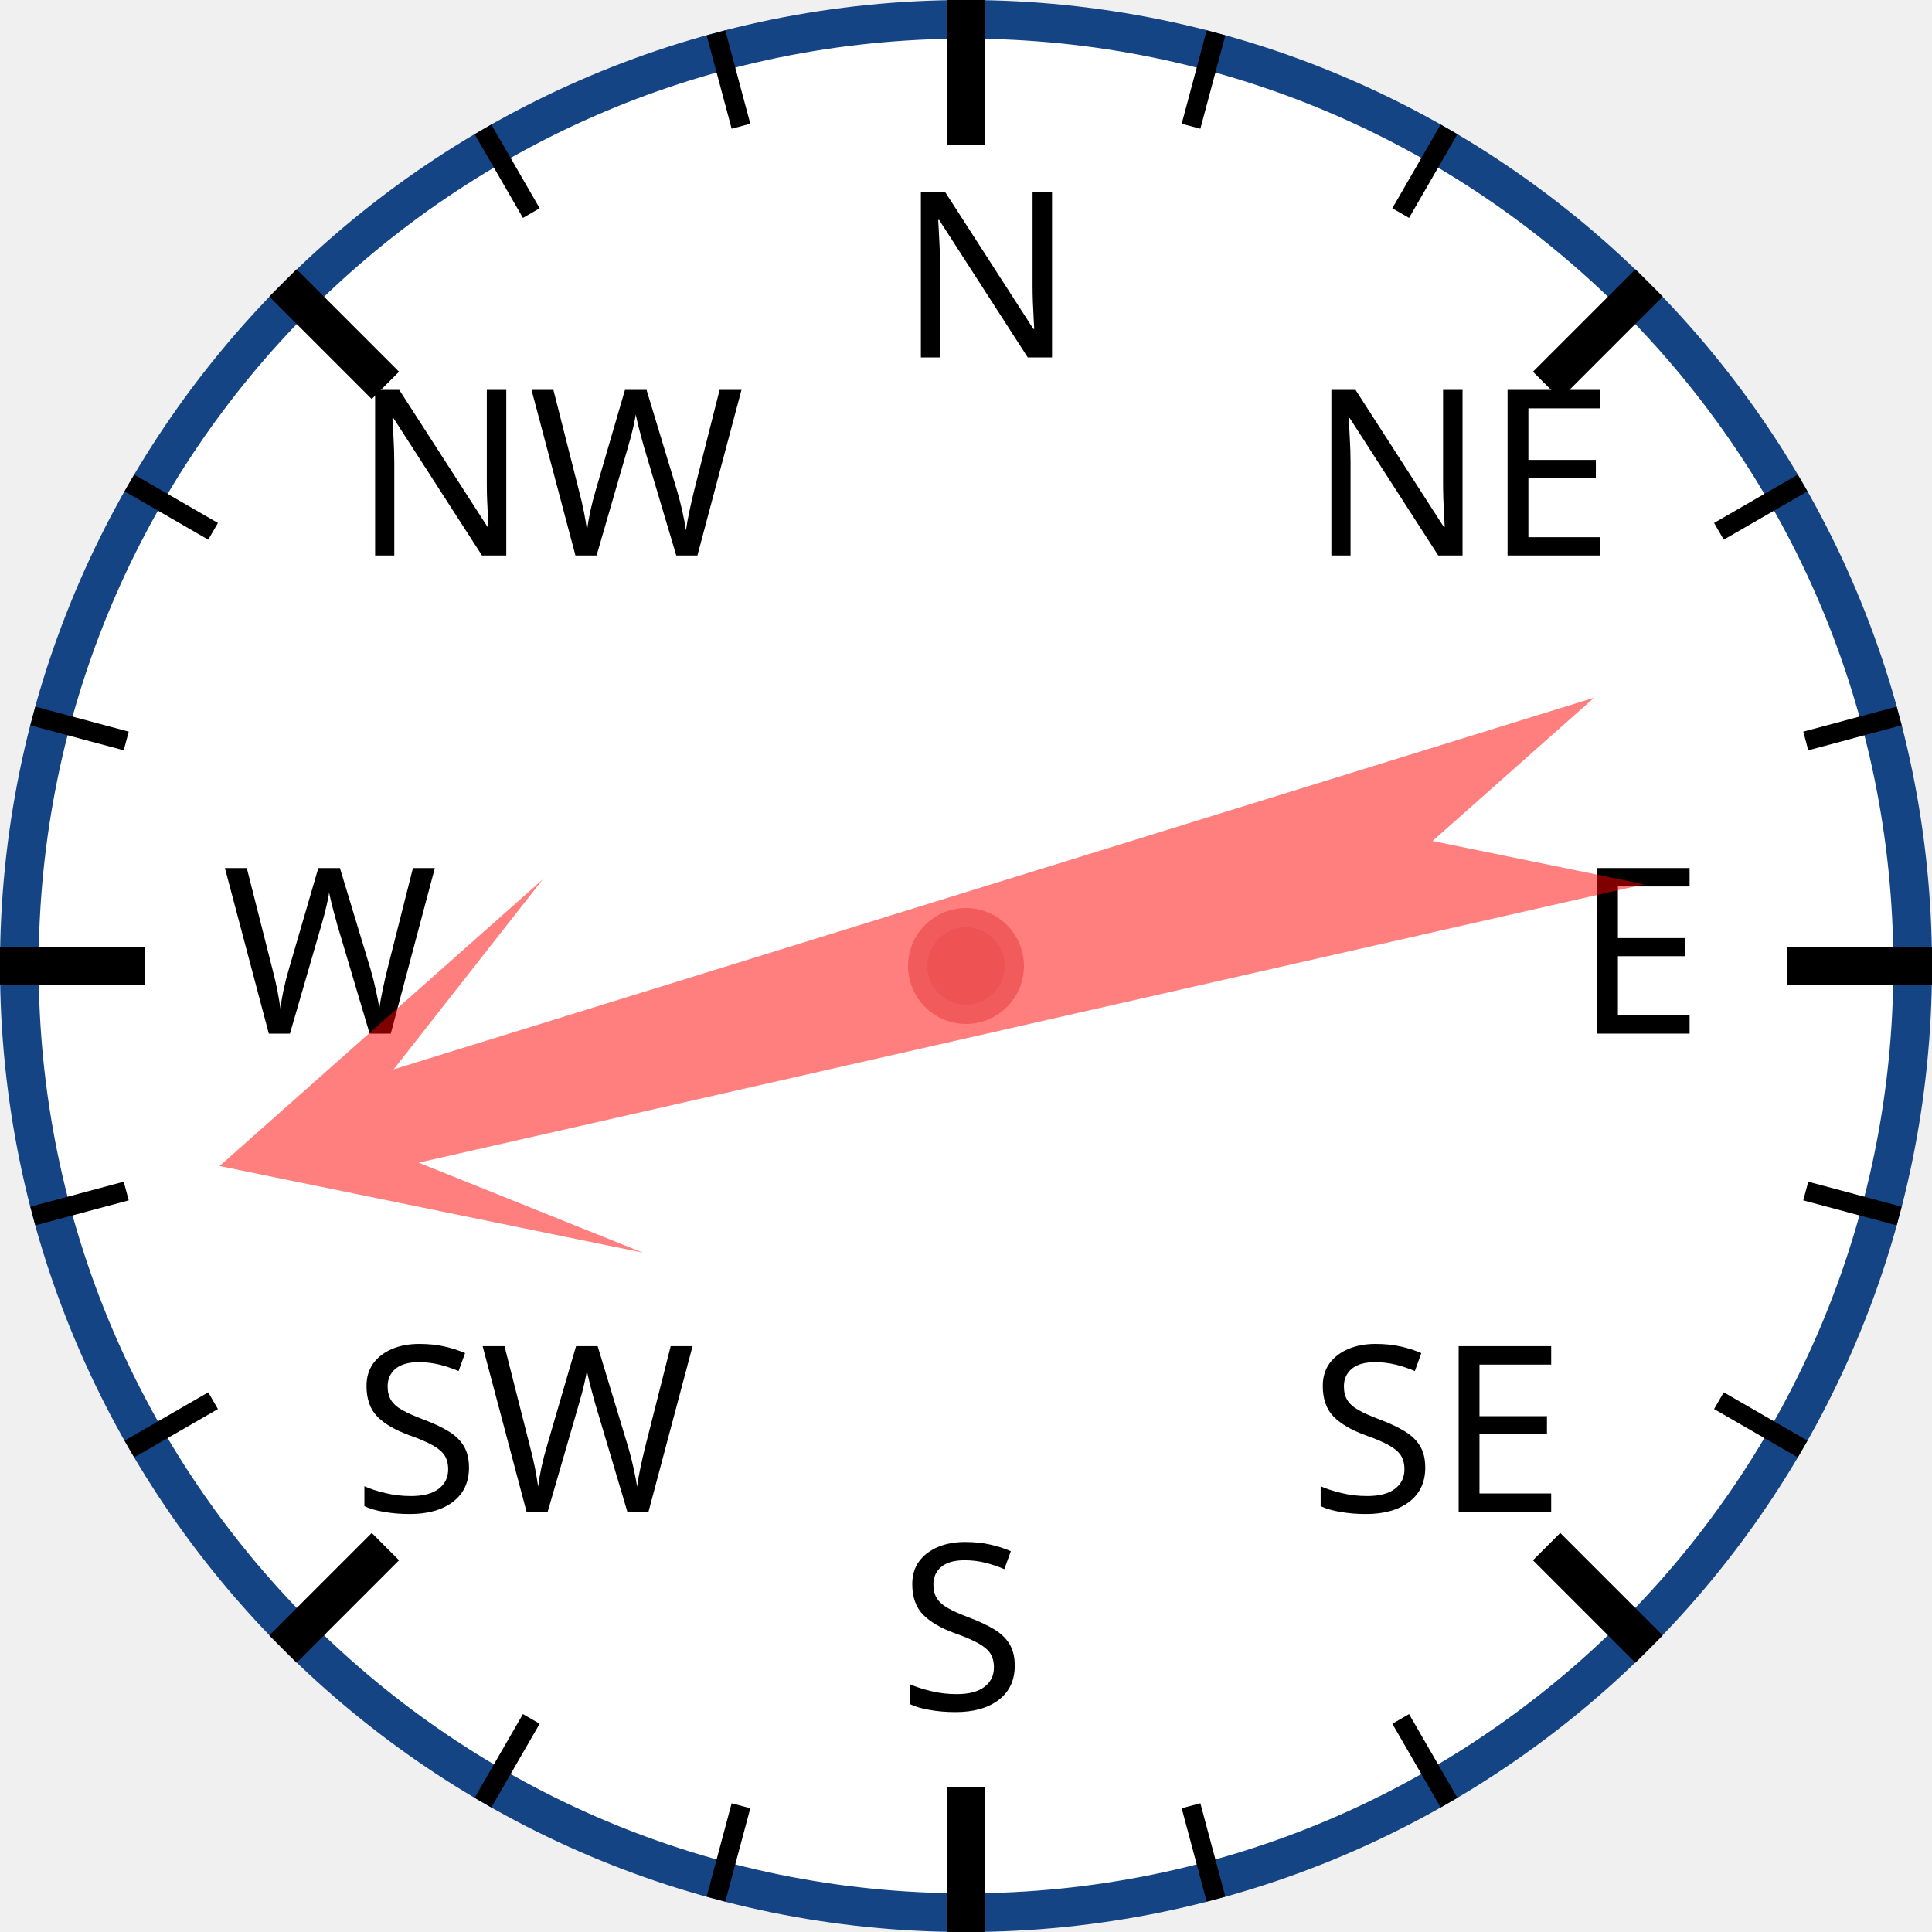
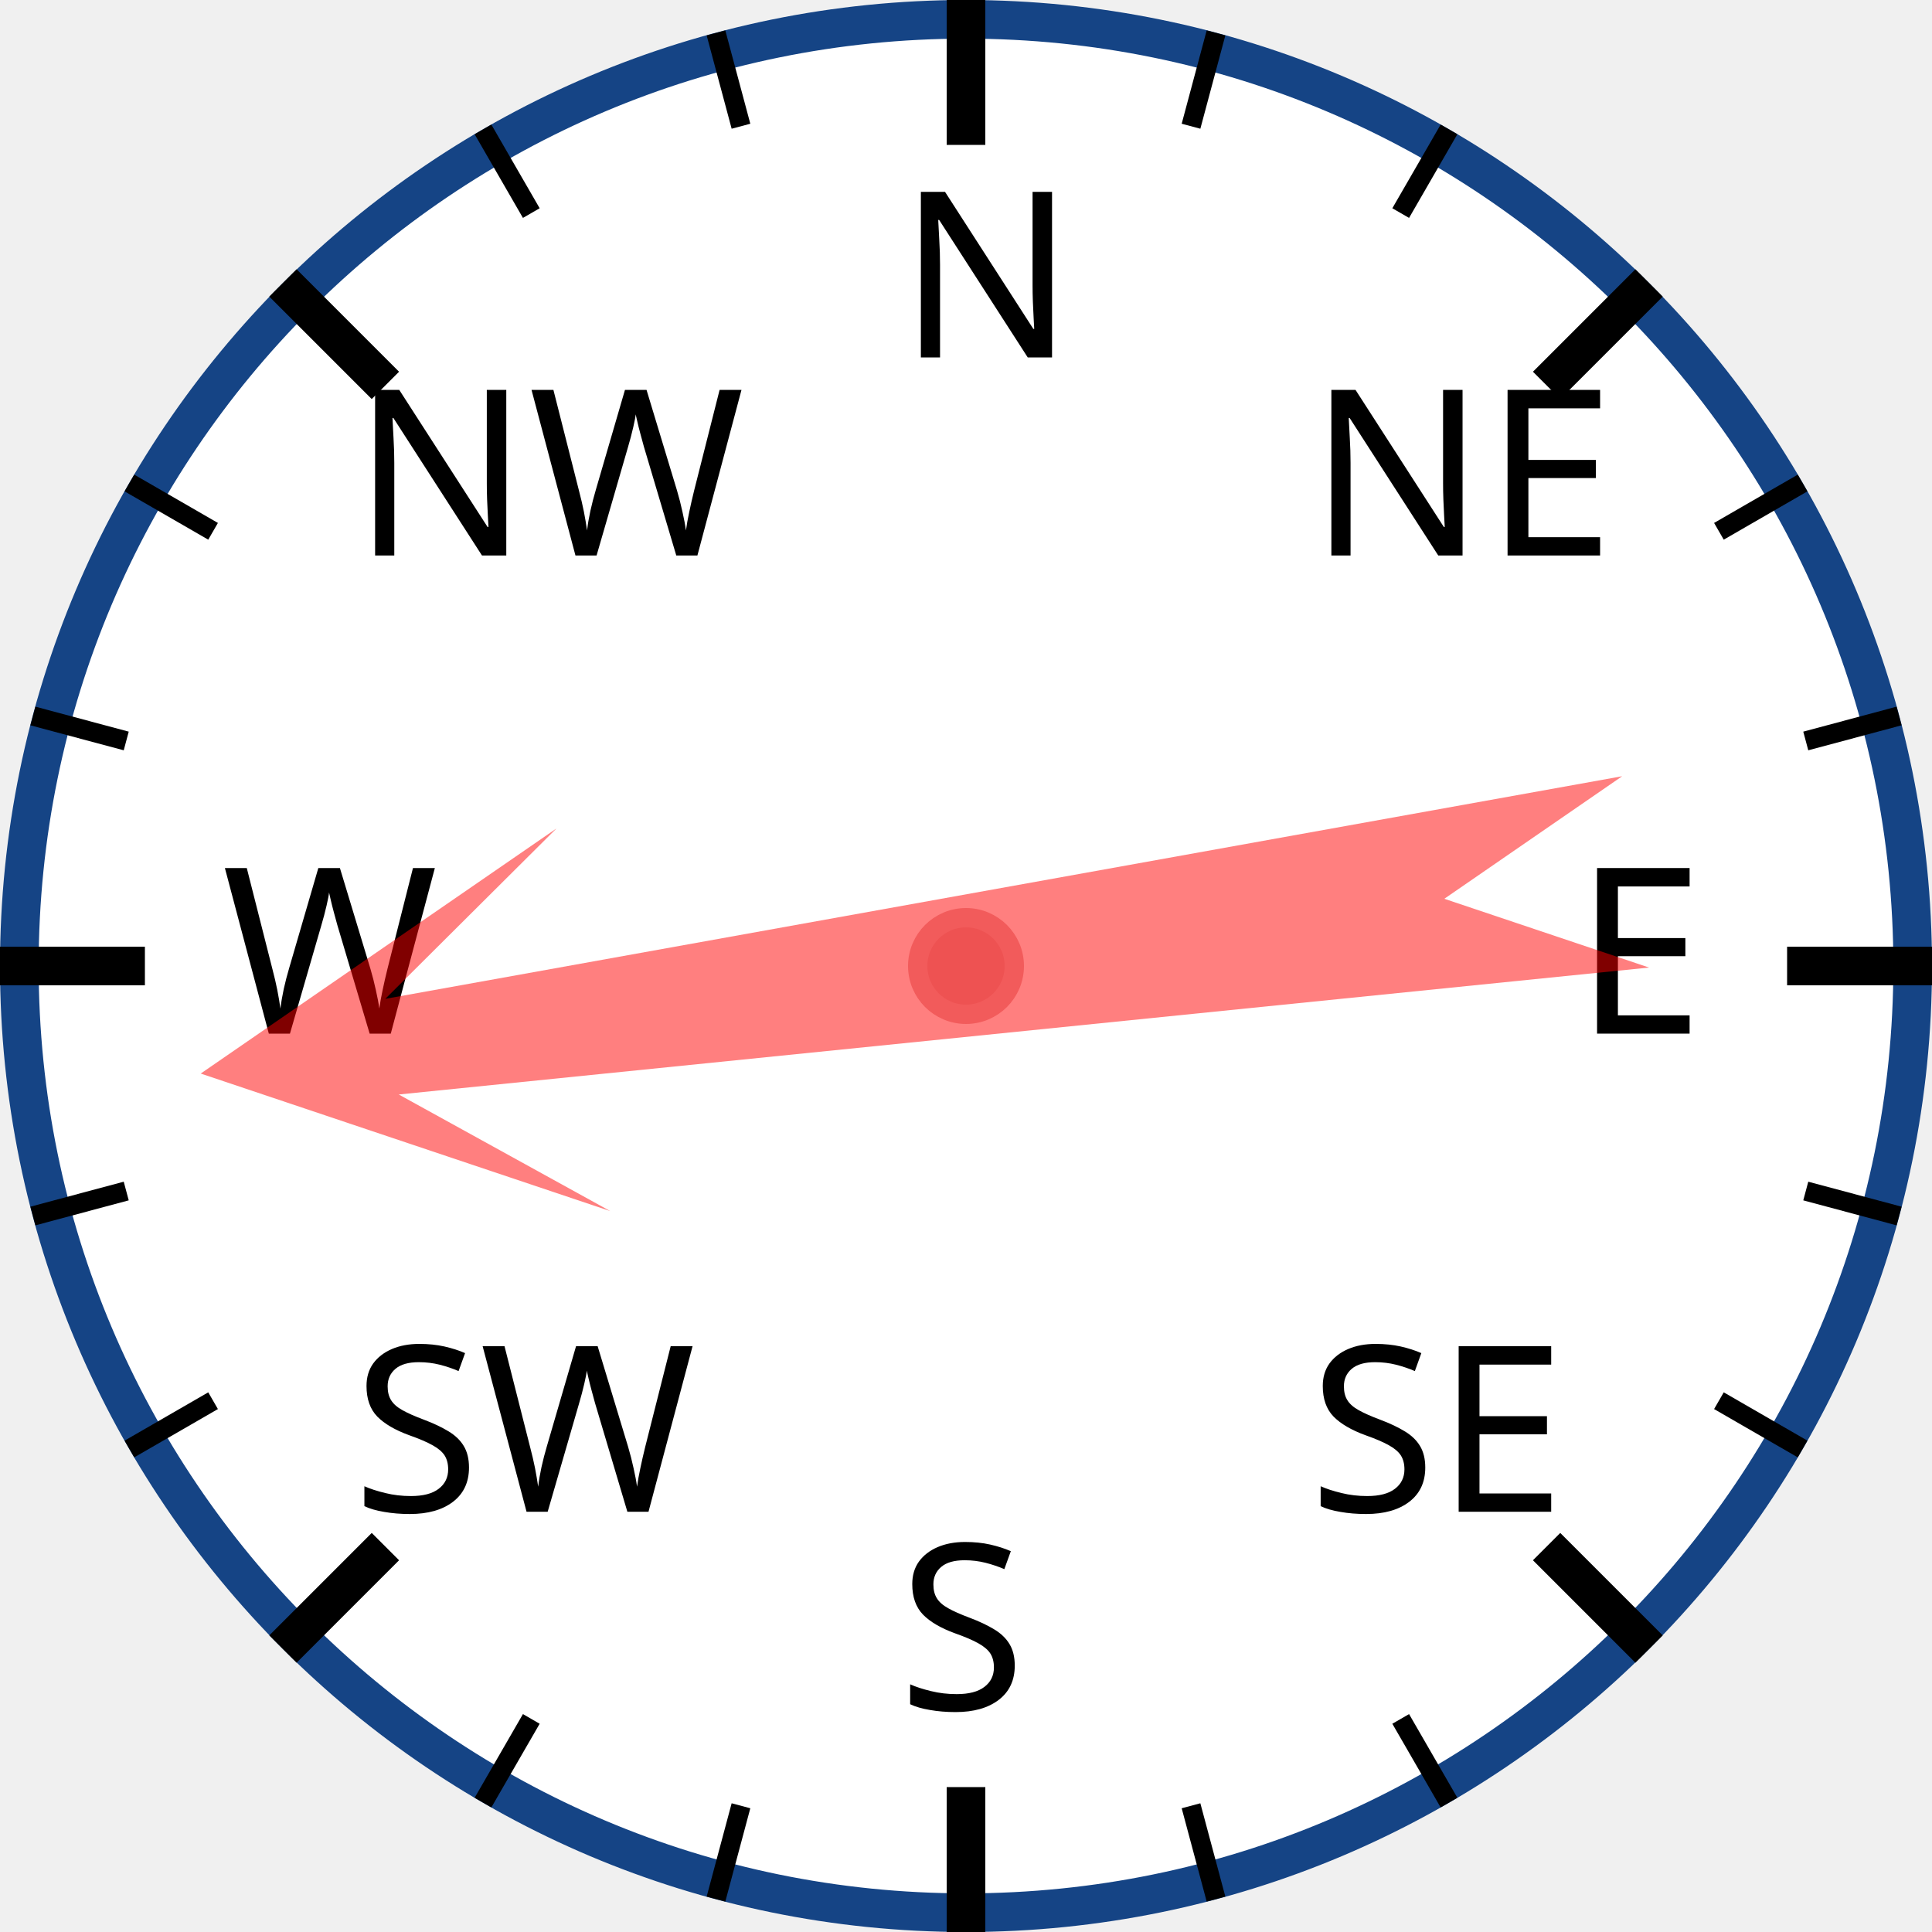
<svg xmlns="http://www.w3.org/2000/svg" width="120px" height="120px" viewBox="0 0 200 200">
  <circle cx="100" cy="100" r="98" style="fill: white; stroke: #154485; stroke-width: 4;" />
  <text x="93.0" y="37.0" style="font-family: sans-serif; font-size: 18pt;">N</text>
  <line x1="100.0" y1="0.0" x2="100.0" y2="15.0" style="stroke: black; stroke-width: 4;" />
  <line x1="74.118" y1="3.407" x2="76.706" y2="13.067" style="stroke: black; stroke-width: 2;" />
  <line x1="50" y1="13.397" x2="55" y2="22.058" style="stroke: black; stroke-width: 2;" />
  <text x="36.503" y="57.503" style="font-family: sans-serif; font-size: 18pt;">NW</text>
  <line x1="29.289" y1="29.289" x2="39.896" y2="39.896" style="stroke: black; stroke-width: 4;" />
  <line x1="13.397" y1="50" x2="22.058" y2="55" style="stroke: black; stroke-width: 2;" />
  <line x1="3.407" y1="74.118" x2="13.067" y2="76.706" style="stroke: black; stroke-width: 2;" />
  <text x="23.0" y="107.0" style="font-family: sans-serif; font-size: 18pt;">W</text>
  <line x1="0.0" y1="100.0" x2="15.0" y2="100.0" style="stroke: black; stroke-width: 4;" />
  <line x1="3.407" y1="125.882" x2="13.067" y2="123.294" style="stroke: black; stroke-width: 2;" />
  <line x1="13.397" y1="150" x2="22.058" y2="145" style="stroke: black; stroke-width: 2;" />
  <text x="36.503" y="156.497" style="font-family: sans-serif; font-size: 18pt;">SW</text>
  <line x1="29.289" y1="170.711" x2="39.896" y2="160.104" style="stroke: black; stroke-width: 4;" />
  <line x1="50" y1="186.603" x2="55" y2="177.942" style="stroke: black; stroke-width: 2;" />
  <line x1="74.118" y1="196.593" x2="76.706" y2="186.933" style="stroke: black; stroke-width: 2;" />
  <text x="93" y="177.0" style="font-family: sans-serif; font-size: 18pt;">S</text>
  <line x1="100" y1="200.0" x2="100" y2="185.0" style="stroke: black; stroke-width: 4;" />
  <line x1="125.882" y1="196.593" x2="123.294" y2="186.933" style="stroke: black; stroke-width: 2;" />
  <line x1="150.0" y1="186.603" x2="145.0" y2="177.942" style="stroke: black; stroke-width: 2;" />
  <text x="135.497" y="156.497" style="font-family: sans-serif; font-size: 18pt;">SE</text>
  <line x1="170.711" y1="170.711" x2="160.104" y2="160.104" style="stroke: black; stroke-width: 4;" />
  <line x1="186.603" y1="150" x2="177.942" y2="145" style="stroke: black; stroke-width: 2;" />
  <line x1="196.593" y1="125.882" x2="186.933" y2="123.294" style="stroke: black; stroke-width: 2;" />
  <text x="163.0" y="107" style="font-family: sans-serif; font-size: 18pt;">E</text>
  <line x1="200.0" y1="100" x2="185.0" y2="100" style="stroke: black; stroke-width: 4;" />
  <line x1="196.593" y1="74.118" x2="186.933" y2="76.706" style="stroke: black; stroke-width: 2;" />
  <line x1="186.603" y1="50" x2="177.942" y2="55" style="stroke: black; stroke-width: 2;" />
  <text x="135.497" y="57.503" style="font-family: sans-serif; font-size: 18pt;">NE</text>
  <line x1="170.711" y1="29.289" x2="160.104" y2="39.896" style="stroke: black; stroke-width: 4;" />
  <line x1="150" y1="13.397" x2="145" y2="22.058" style="stroke: black; stroke-width: 2;" />
  <line x1="125.882" y1="3.407" x2="123.294" y2="13.067" style="stroke: black; stroke-width: 2;" />
-   <polygon points="100 20 120 60 105 40 110 170 100 150 90 170 95 40 80 60" style="fill: red; fill-opacity: 0.5;" transform="rotate(255,100,100)" />
+   <polygon points="100 20 120 60 105 40 110 170 100 150 90 170 95 40 80 60" style="fill: red; fill-opacity: 0.5;" transform="rotate(262,100,100)" />
  <circle cx="100" cy="100" r="5" style="fill: #EE5252; stroke: #F25B5B; stroke-width: 2;" />
</svg>
